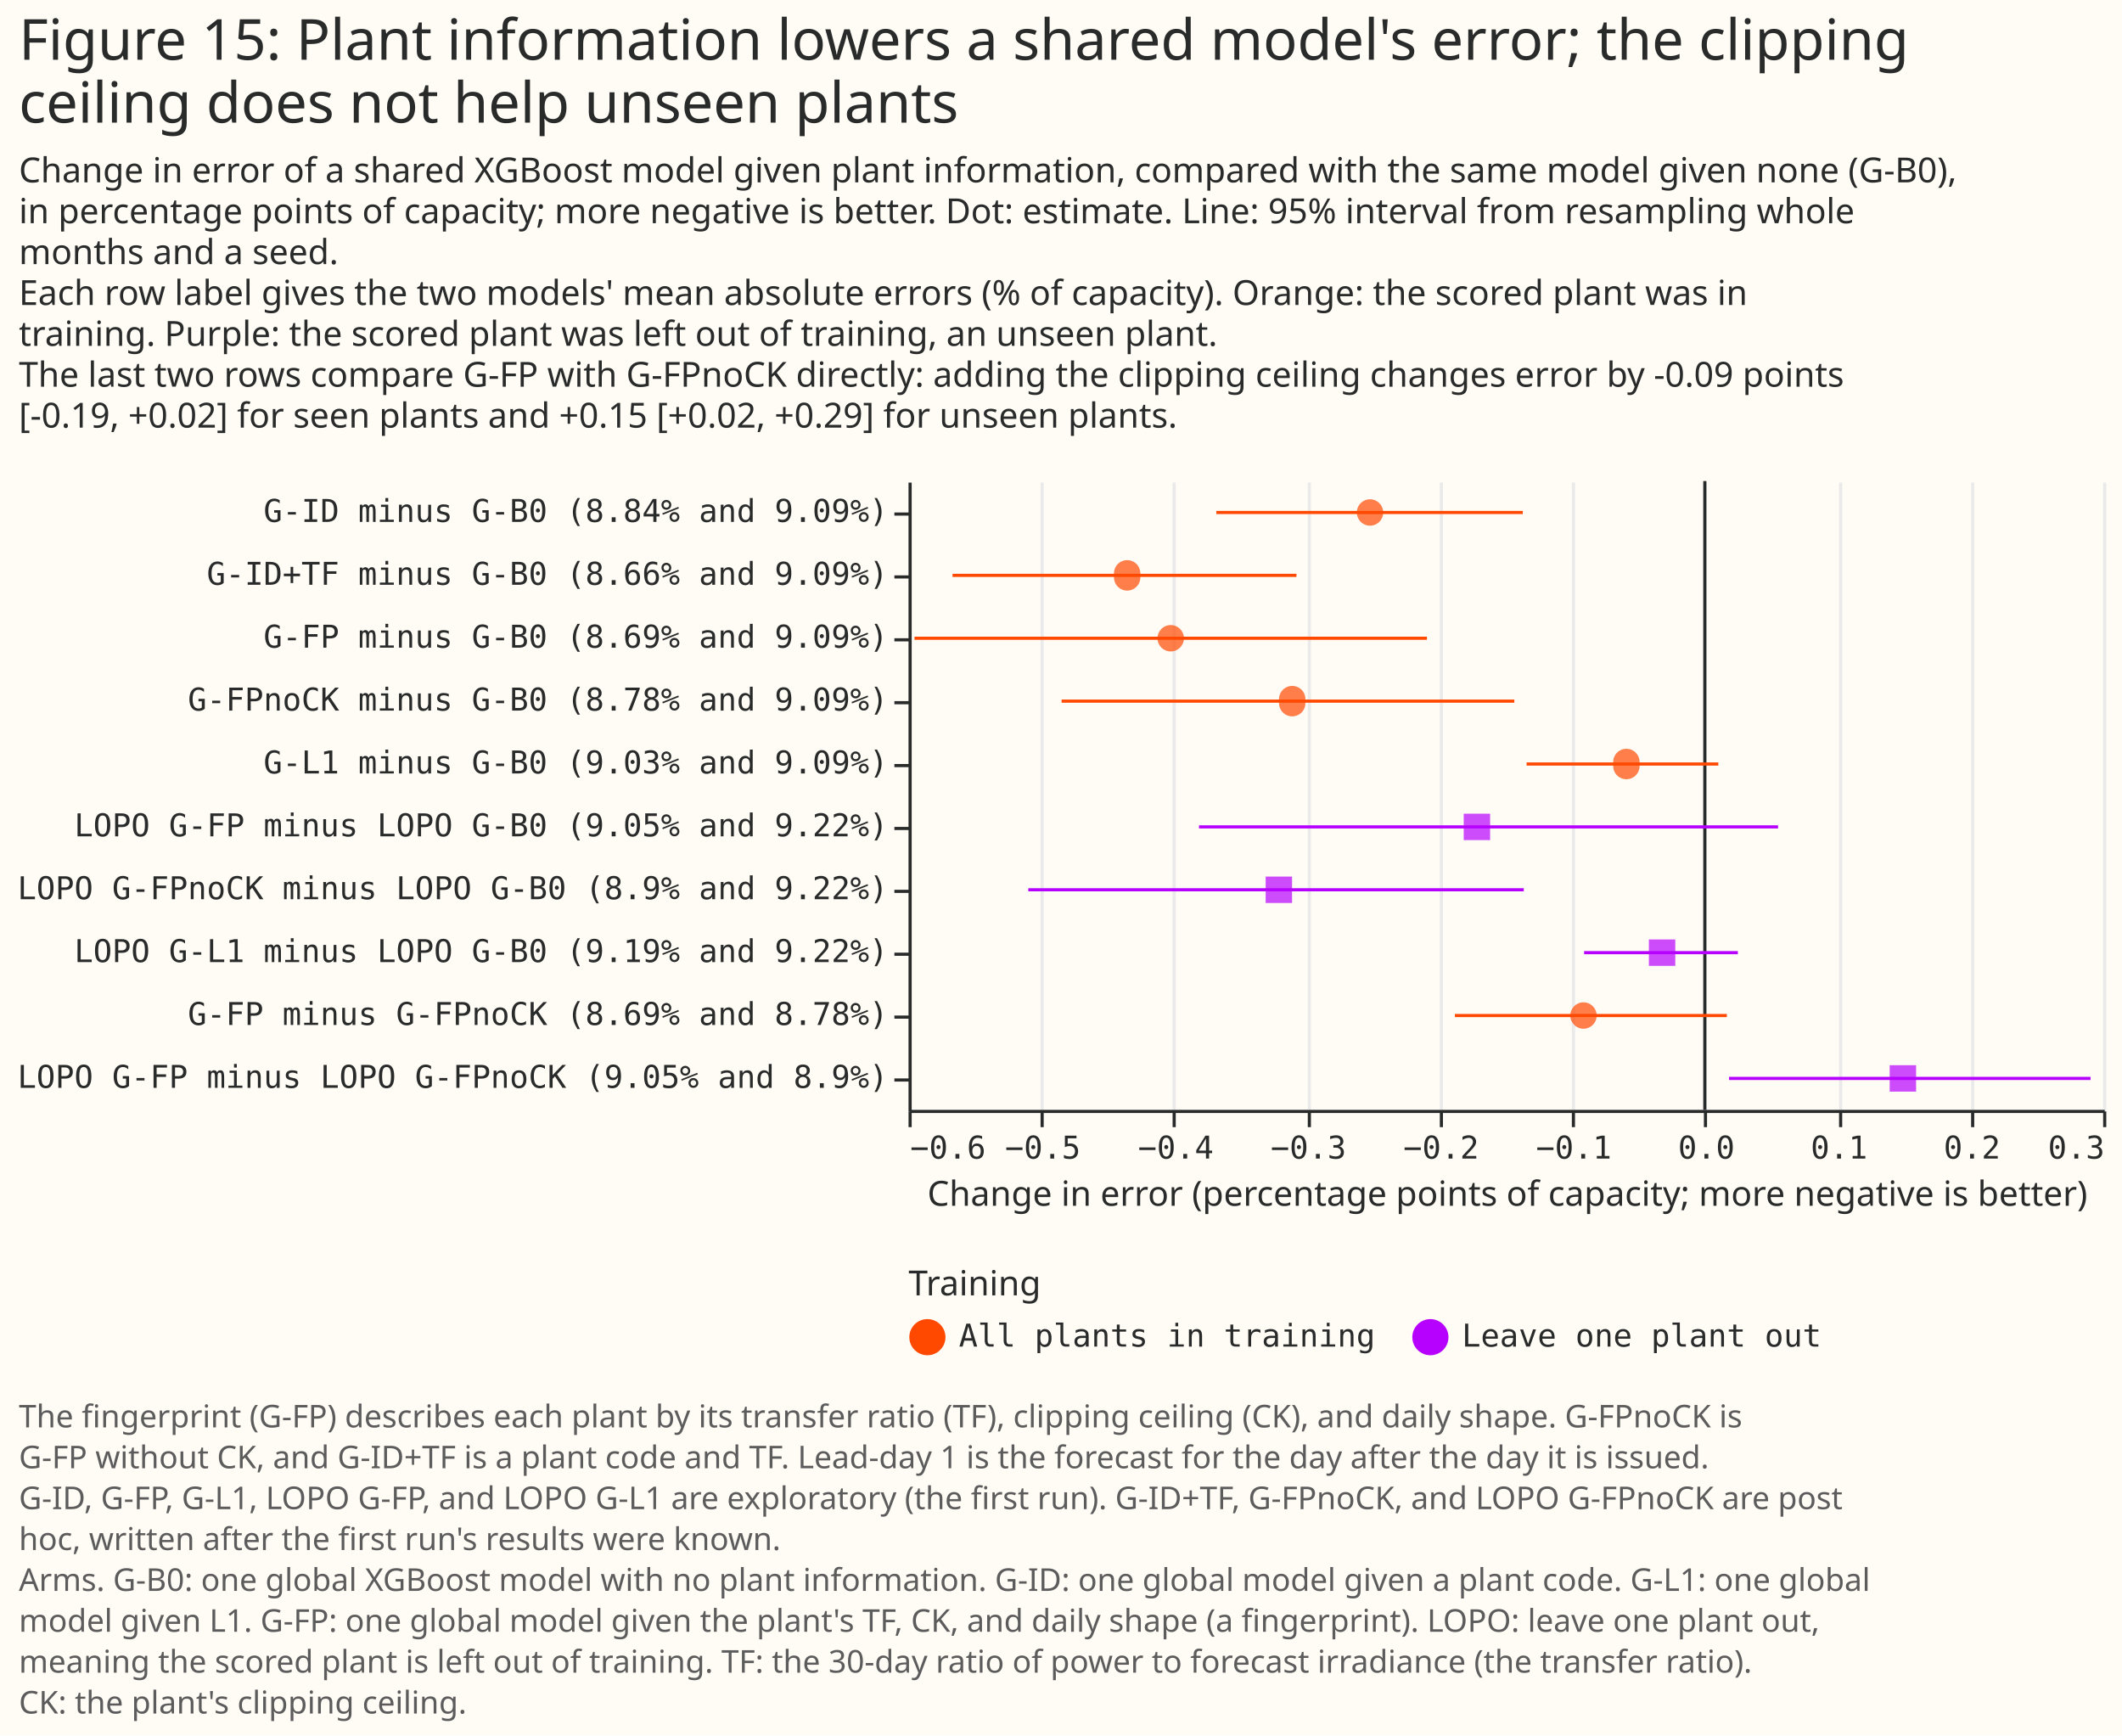
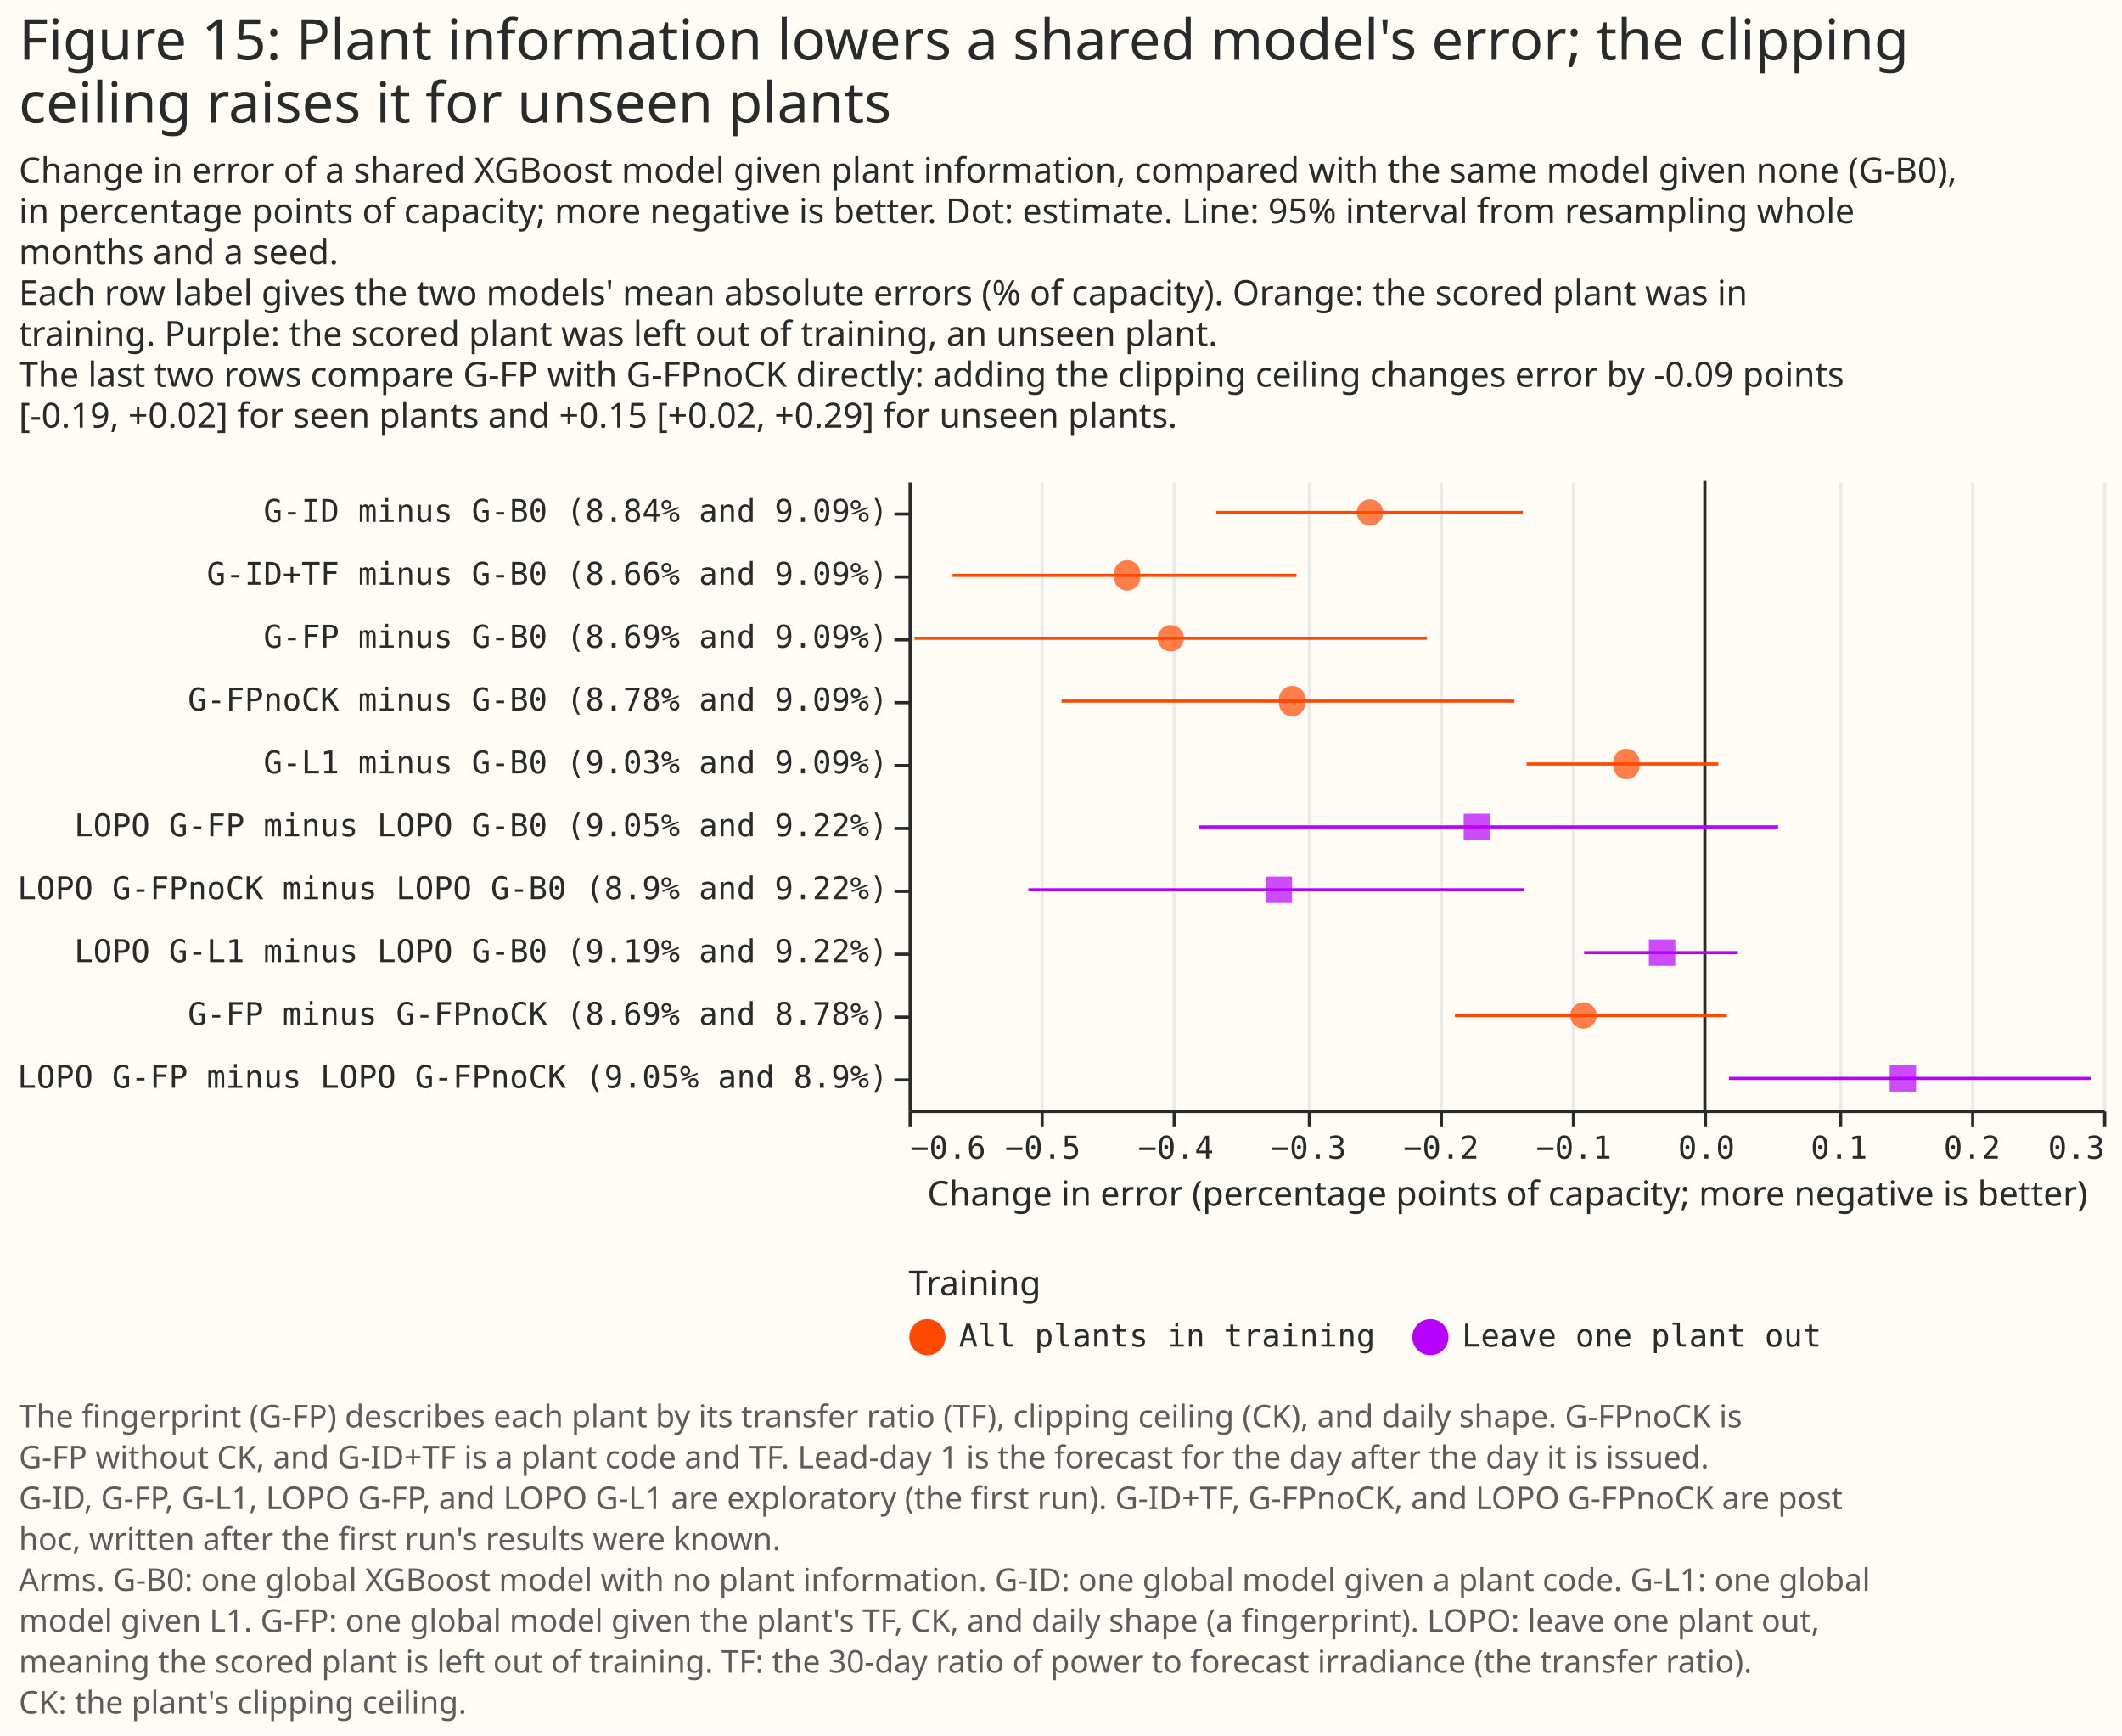
<svg xmlns="http://www.w3.org/2000/svg" width="675" height="552" class="marks" viewBox="0 0 675 552">
  <path fill="#fffbf5" d="M0 0h675v552H0z" />
  <g fill="none" stroke-miterlimit="10" aria-roledescription="group mark container" class="mark-group role-frame root">
    <path d="M289 153h380z" aria-hidden="true" class="background" />
    <g aria-roledescription="group mark container" class="mark-group role-scope concat_0_group">
      <g aria-roledescription="group mark container" class="mark-group role-scope concat_0_concat_0_group">
        <path fill="#fffbf5" d="M289 153h380v200H289Z" aria-hidden="true" class="background" />
        <g aria-hidden="true" class="mark-group role-axis">
          <path stroke="#eaeaea" d="M289.5 353.5v-200m42 200v-200m42 200v-200m43 200v-200m42 200v-200m42 200v-200m42 200v-200m43 200v-200m42 200v-200m42 200v-200" class="mark-rule role-axis-grid" pointer-events="none" />
        </g>
        <g aria-label="X-axis titled 'Change in error (percentage points of capacity; more negative is better)' for a linear scale with values from −0.6 to 0.3" aria-roledescription="axis" class="mark-group role-axis" pointer-events="none">
          <path stroke="#292b2b" d="M289.5 353.5v5m42-5v5m42-5v5m43-5v5m42-5v5m42-5v5m42-5v5m43-5v5m42-5v5m42-5v5" class="mark-rule role-axis-tick" />
          <g fill="#292b2b" class="mark-text role-axis-label" font-family="Matter Semi Mono, Roboto Mono, monospace" font-size="10">
            <text transform="translate(289.5 368.5)">−0.6</text>
            <text text-anchor="middle" transform="translate(331.7 368.5)">−0.5</text>
            <text text-anchor="middle" transform="translate(374 368.5)">−0.4</text>
            <text text-anchor="middle" transform="translate(416.2 368.5)">−0.3</text>
            <text text-anchor="middle" transform="translate(458.4 368.5)">−0.2</text>
            <text text-anchor="middle" transform="translate(500.6 368.5)">−0.1</text>
            <text text-anchor="middle" transform="translate(542.8 368.5)">0.0</text>
            <text text-anchor="middle" transform="translate(585 368.5)">0.1</text>
            <text text-anchor="middle" transform="translate(627.3 368.5)">0.2</text>
            <text text-anchor="end" transform="translate(669.5 368.5)">0.3</text>
          </g>
          <path stroke="#292b2b" d="M289.5 353.5h380" class="mark-rule role-axis-domain" />
          <text fill="#292b2b" class="mark-text role-axis-title" font-family="Matter XH, DM Sans, sans-serif" font-size="11" text-anchor="middle" transform="translate(479.5 383.5)">Change in error (percentage points of capacity; more negative is better)</text>
        </g>
        <g aria-label="Y-axis for a discrete scale with 10 values: G-ID minus G-B0 (8.84% and 9.09%), G-ID+TF minus G-B0 (8.66% and 9.09%), G-FP minus G-B0 (8.69% and 9.09%), G-FPnoCK minus G-B0 (8.78% and 9.09%), G-L1 minus G-B0 (9.03% and 9.09%), ending with LOPO G-FP minus LOPO G-FPnoCK (9.05% and 8.9%)" aria-roledescription="axis" class="mark-group role-axis" pointer-events="none">
          <path stroke="#292b2b" d="M289.5 163.5h-5m5 20h-5m5 20h-5m5 20h-5m5 20h-5m5 20h-5m5 20h-5m5 20h-5m5 20h-5m5 20h-5" class="mark-rule role-axis-tick" />
          <g fill="#292b2b" class="mark-text role-axis-label" font-family="Matter Semi Mono, Roboto Mono, monospace" font-size="10" text-anchor="end">
            <text transform="translate(282.5 166)">G-ID minus G-B0 (8.84% and 9.09%)</text>
            <text transform="translate(282.5 186)">G-ID+TF minus G-B0 (8.66% and 9.09%)</text>
            <text transform="translate(282.5 206)">G-FP minus G-B0 (8.69% and 9.09%)</text>
            <text transform="translate(282.5 226)">G-FPnoCK minus G-B0 (8.78% and 9.09%)</text>
            <text transform="translate(282.5 246)">G-L1 minus G-B0 (9.03% and 9.09%)</text>
            <text transform="translate(282.5 266)">LOPO G-FP minus LOPO G-B0 (9.05% and 9.22%)</text>
            <text transform="translate(282.5 286)">LOPO G-FPnoCK minus LOPO G-B0 (8.9% and 9.22%)</text>
            <text transform="translate(282.5 306)">LOPO G-L1 minus LOPO G-B0 (9.19% and 9.22%)</text>
            <text transform="translate(282.5 326)">G-FP minus G-FPnoCK (8.69% and 8.78%)</text>
            <text transform="translate(282.5 346)">LOPO G-FP minus LOPO G-FPnoCK (9.05% and 8.9%)</text>
          </g>
          <path stroke="#292b2b" d="M289.5 153.5v200" class="mark-rule role-axis-domain" />
        </g>
        <g aria-roledescription="rule mark container" class="mark-rule role-mark concat_0_concat_0_layer_0_marks">
          <path stroke="#292b2b" d="M542.3 153v200" aria-label="zero: 0" aria-roledescription="rule mark" />
        </g>
        <g aria-hidden="true" class="mark-rule role-mark concat_0_concat_0_layer_1_marks">
          <path stroke="#ff4901" d="M386.9 163h97.5M303 183h109.4m-121.5 20h163m-116.2 20h144m3.9 20h61" />
          <path stroke="#b701ff" d="M381.4 263h184.2m-238.5 20h157.6m19.2 20h48.9" />
          <path stroke="#ff4901" d="M462.8 323h86.5" />
          <path stroke="#b701ff" d="M550 343h115" />
        </g>
        <g aria-hidden="true" class="mark-symbol role-mark concat_0_concat_0_layer_2_marks">
          <path fill="#ff4901" d="M440 163a4.2 4.2 0 1 1-8.4 0 4.2 4.2 0 1 1 8.4 0m-77.3 20a4.2 4.2 0 1 1-8.3 0 4.2 4.2 0 1 1 8.3 0m13.9 20a4.2 4.2 0 1 1-8.4 0 4.2 4.2 0 1 1 8.4 0m38.6 20a4.2 4.2 0 1 1-8.3 0 4.2 4.2 0 1 1 8.3 0m106.3 20a4.2 4.2 0 1 1-8.3 0 4.2 4.2 0 1 1 8.3 0" opacity=".7" />
          <path fill="#b701ff" d="M465.6 258.8h8.4v8.4h-8.4Zm-63 20h8.4v8.4h-8.4Zm121.9 20h8.4v8.4h-8.4Z" opacity=".7" />
          <path fill="#ff4901" d="M507.9 323a4.2 4.2 0 1 1-8.4 0 4.2 4.2 0 1 1 8.4 0" opacity=".7" />
          <path fill="#b701ff" d="M601.1 338.8h8.4v8.4h-8.4Z" opacity=".7" />
        </g>
      </g>
      <g fill="#292b2b" class="mark-group role-title" font-family="Matter XH, DM Sans, sans-serif" pointer-events="none">
-         <text aria-label="Title text 'Figure 15: Plant information lowers a shared model's error; the clipping ceiling does not help unseen plants'" aria-roledescription="title" class="mark-text role-title-text" font-size="18" transform="translate(6 19)">
+         <text aria-label="Title text 'Figure 15: Plant information lowers a shared model's error; the clipping ceiling raises it for unseen plants'" aria-roledescription="title" class="mark-text role-title-text" font-size="18" transform="translate(6 19)">
          <tspan>Figure 15: Plant information lowers a shared model's error; the clipping</tspan>
-           <tspan x="0" dy="20">ceiling does not help unseen plants</tspan>
+           <tspan x="0" dy="20">ceiling raises it for unseen plants</tspan>
        </text>
        <text aria-label="Subtitle text 'Change in error of a shared XGBoost model given plant information, compared with the same model given none (G-B0), in percentage points of capacity; more negative is better. Dot: estimate. Line: 95% interval from resampling whole months and a seed. Each row label gives the two models' mean absolute errors (% of capacity). Orange: the scored plant was in training. Purple: the scored plant was left out of training, an unseen plant. The last two rows compare G-FP with G-FPnoCK directly: adding the clipping ceiling changes error by -0.09 points [-0.19, +0.02] for seen plants and +0.15 [+0.02, +0.29] for unseen plants.'" aria-roledescription="subtitle" class="mark-text role-title-subtitle" font-size="11" transform="translate(6 58)">
          <tspan>Change in error of a shared XGBoost model given plant information, compared with the same model given none (G-B0),</tspan>
          <tspan x="0" dy="13">in percentage points of capacity; more negative is better. Dot: estimate. Line: 95% interval from resampling whole</tspan>
          <tspan x="0" dy="13">months and a seed.</tspan>
          <tspan x="0" dy="13">Each row label gives the two models' mean absolute errors (% of capacity). Orange: the scored plant was in</tspan>
          <tspan x="0" dy="13">training. Purple: the scored plant was left out of training, an unseen plant.</tspan>
          <tspan x="0" dy="13">The last two rows compare G-FP with G-FPnoCK directly: adding the clipping ceiling changes error by -0.09 points</tspan>
          <tspan x="0" dy="13">[-0.19, +0.02] for seen plants and +0.15 [+0.02, +0.29] for unseen plants.</tspan>
        </text>
      </g>
    </g>
    <g aria-label="Symbol legend titled 'Training' for fill color and stroke color with 2 values: All plants in training, Leave one plant out" aria-roledescription="legend" class="mark-group role-legend">
      <path d="M289 403h291v29H289Z" aria-hidden="true" class="background" pointer-events="none" />
      <g class="mark-group role-legend-entry">
        <g aria-roledescription="group mark container" class="mark-group role-scope" pointer-events="none">
          <path d="M289 419.3h148v12.4H289Z" aria-hidden="true" class="background" />
          <path fill="#ff4901" stroke="#ff4901" stroke-width="1.5" d="M300 425.3a5 5 0 1 1-10 0 5 5 0 1 1 10 0" class="mark-symbol role-legend-symbol" />
          <text fill="#292b2b" class="mark-text role-legend-label" font-family="Matter Semi Mono, Roboto Mono, monospace" font-size="10" transform="translate(305 428.3)">All plants in training</text>
          <path d="M449 419.3h130v12.4H449Z" aria-hidden="true" class="background" />
          <path fill="#b701ff" stroke="#b701ff" stroke-width="1.5" d="M460 425.3a5 5 0 1 1-10 0 5 5 0 1 1 10 0" class="mark-symbol role-legend-symbol" />
          <text fill="#292b2b" class="mark-text role-legend-label" font-family="Matter Semi Mono, Roboto Mono, monospace" font-size="10" transform="translate(465 428.3)">Leave one plant out</text>
        </g>
      </g>
      <text fill="#292b2b" class="mark-text role-legend-title" font-family="Matter XH, DM Sans, sans-serif" font-size="11" pointer-events="none" transform="translate(289 412)">Training</text>
    </g>
    <g class="mark-group role-title">
      <text fill="#5c5c5c" aria-label="Title text 'The fingerprint (G-FP) describes each plant by its transfer ratio (TF), clipping ceiling (CK), and daily shape. G-FPnoCK is G-FP without CK, and G-ID+TF is a plant code and TF. Lead-day 1 is the forecast for the day after the day it is issued. G-ID, G-FP, G-L1, LOPO G-FP, and LOPO G-L1 are exploratory (the first run). G-ID+TF, G-FPnoCK, and LOPO G-FPnoCK are post hoc, written after the first run's results were known. Arms. G-B0: one global XGBoost model with no plant information. G-ID: one global model given a plant code. G-L1: one global model given L1. G-FP: one global model given the plant's TF, CK, and daily shape (a fingerprint). LOPO: leave one plant out, meaning the scored plant is left out of training. TF: the 30-day ratio of power to forecast irradiance (the transfer ratio). CK: the plant's clipping ceiling.'" aria-roledescription="title" class="mark-text role-title-text" font-family="Matter XH, DM Sans, sans-serif" font-size="10" pointer-events="none" transform="translate(6 454)">
        <tspan>The fingerprint (G-FP) describes each plant by its transfer ratio (TF), clipping ceiling (CK), and daily shape. G-FPnoCK is</tspan>
        <tspan x="0" dy="13">G-FP without CK, and G-ID+TF is a plant code and TF. Lead-day 1 is the forecast for the day after the day it is issued.</tspan>
        <tspan x="0" dy="13">G-ID, G-FP, G-L1, LOPO G-FP, and LOPO G-L1 are exploratory (the first run). G-ID+TF, G-FPnoCK, and LOPO G-FPnoCK are post</tspan>
        <tspan x="0" dy="13">hoc, written after the first run's results were known.</tspan>
        <tspan x="0" dy="13">Arms. G-B0: one global XGBoost model with no plant information. G-ID: one global model given a plant code. G-L1: one global</tspan>
        <tspan x="0" dy="13">model given L1. G-FP: one global model given the plant's TF, CK, and daily shape (a fingerprint). LOPO: leave one plant out,</tspan>
        <tspan x="0" dy="13">meaning the scored plant is left out of training. TF: the 30-day ratio of power to forecast irradiance (the transfer ratio).</tspan>
        <tspan x="0" dy="13">CK: the plant's clipping ceiling.</tspan>
      </text>
    </g>
  </g>
</svg>
